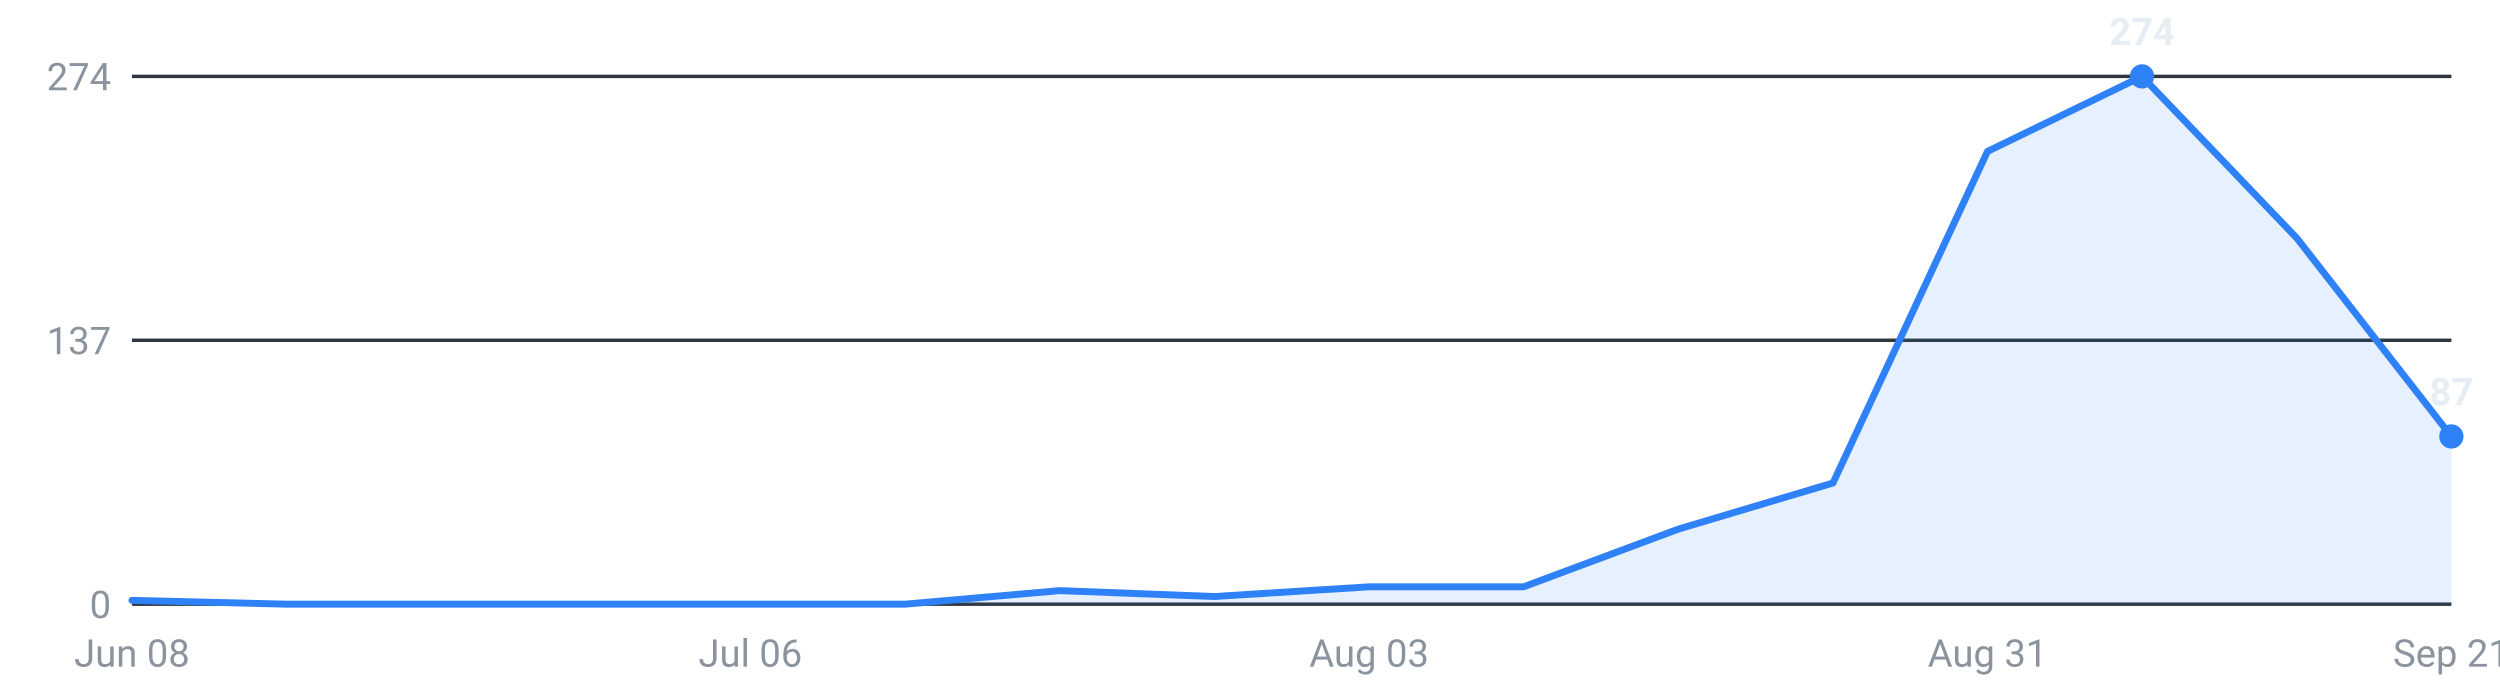
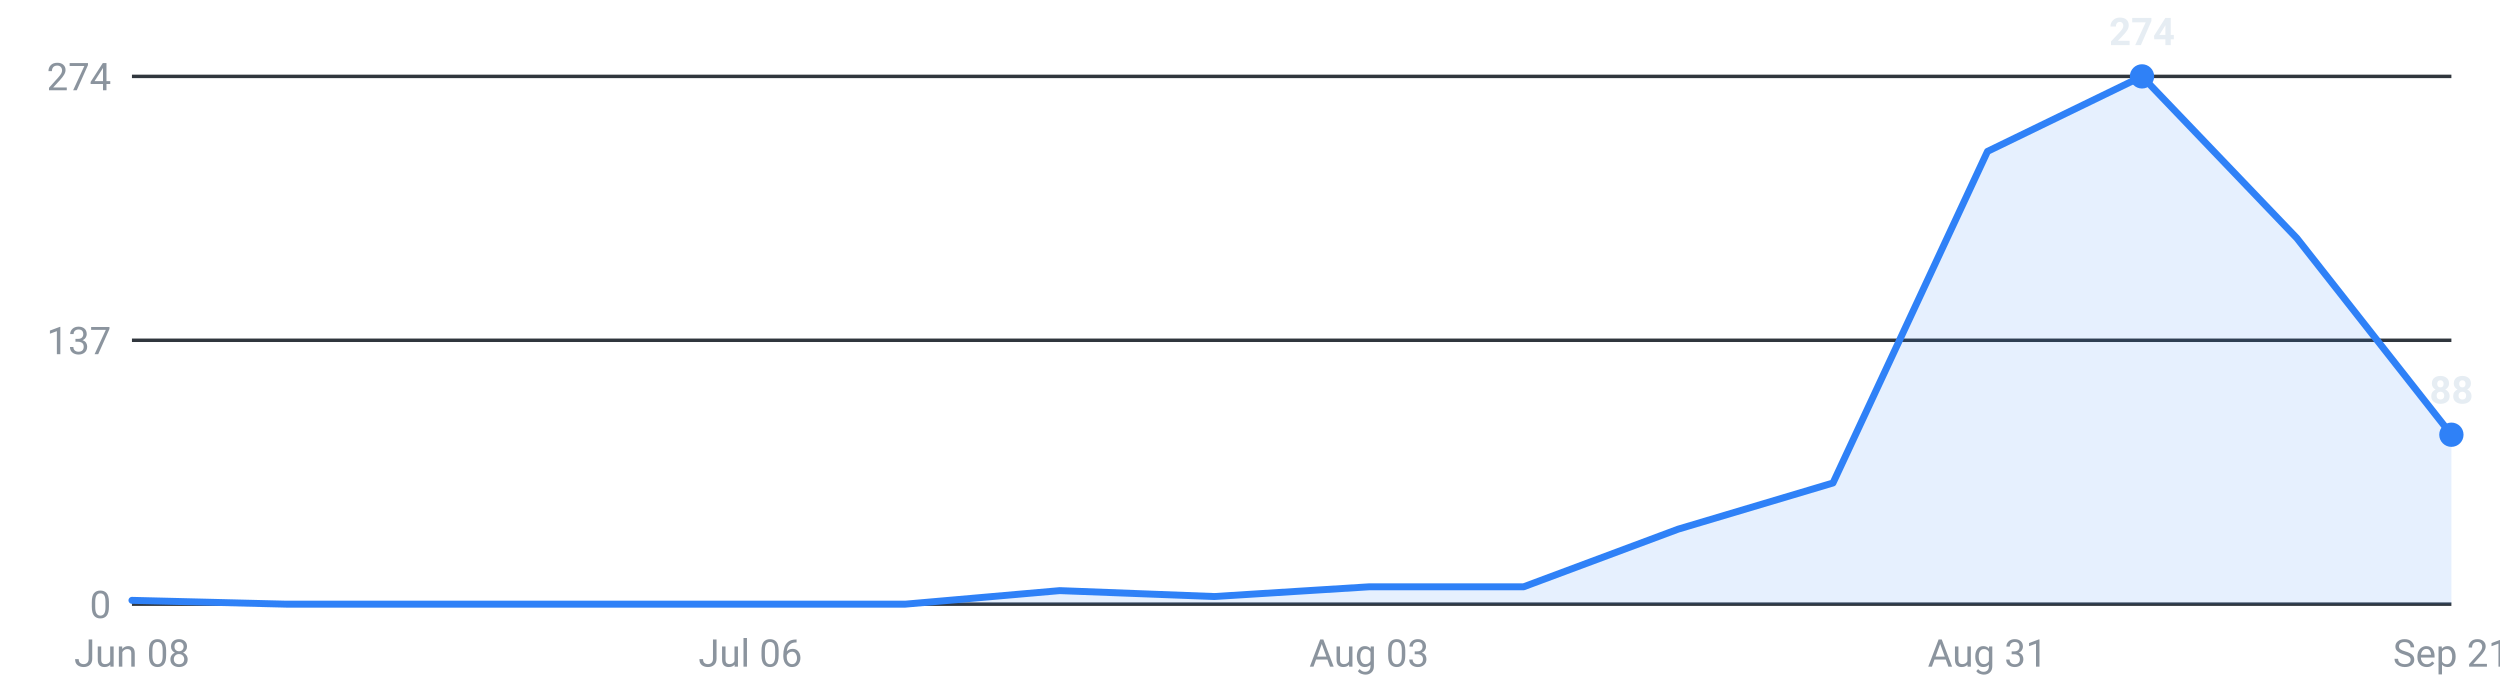
<svg xmlns="http://www.w3.org/2000/svg" viewBox="0 0 720 200" width="720" height="200" role="img" aria-label="Internships posted per week, last 16 weeks">
  <g font-family="-apple-system,Segoe UI,Roboto,sans-serif" font-size="11">
    <line x1="38" y1="174.0" x2="706" y2="174.0" stroke="#30363d" stroke-width="1" />
    <text x="32" y="178.0" text-anchor="end" fill="#8b949e">0</text>
    <line x1="38" y1="98.0" x2="706" y2="98.0" stroke="#30363d" stroke-width="1" />
    <text x="32" y="102.0" text-anchor="end" fill="#8b949e">137</text>
    <line x1="38" y1="22.0" x2="706" y2="22.0" stroke="#30363d" stroke-width="1" />
    <text x="32" y="26.0" text-anchor="end" fill="#8b949e">274</text>
-     <path d="M38.0,174 L38.0,172.9 L82.5,174.0 L127.1,174.0 L171.6,174.0 L216.1,174.0 L260.7,174.0 L305.2,170.1 L349.7,171.8 L394.3,169.0 L438.8,169.0 L483.3,152.4 L527.9,139.1 L572.4,43.6 L616.9,22.0 L661.5,68.6 L706.0,125.7 L706.0,174 Z" fill="#2f81f7" fill-opacity="0.12" />
-     <polyline points="38.0,172.9 82.5,174.0 127.1,174.0 171.6,174.0 216.1,174.0 260.7,174.0 305.2,170.1 349.7,171.8 394.3,169.0 438.8,169.0 483.3,152.4 527.9,139.1 572.4,43.6 616.9,22.0 661.5,68.6 706.0,125.7" fill="none" stroke="#2f81f7" stroke-width="2" stroke-linejoin="round" stroke-linecap="round" />
+     <path d="M38.0,174 L38.0,172.9 L82.5,174.0 L127.1,174.0 L171.6,174.0 L216.1,174.0 L260.7,174.0 L305.2,170.1 L349.7,171.8 L394.3,169.0 L438.8,169.0 L483.3,152.4 L527.9,139.1 L572.4,43.6 L616.9,22.0 L661.5,68.6 L706.0,125.2 L706.0,174 Z" fill="#2f81f7" fill-opacity="0.12" />
+     <polyline points="38.0,172.9 82.5,174.0 127.1,174.0 171.6,174.0 216.1,174.0 260.7,174.0 305.2,170.1 349.7,171.8 394.3,169.0 438.8,169.0 483.3,152.4 527.9,139.1 572.4,43.6 616.9,22.0 661.5,68.6 706.0,125.2" fill="none" stroke="#2f81f7" stroke-width="2" stroke-linejoin="round" stroke-linecap="round" />
    <circle cx="616.9" cy="22.0" r="3.5" fill="#2f81f7" />
    <text x="616.9" y="13.0" text-anchor="middle" fill="#e6edf3" font-weight="600">274</text>
-     <circle cx="706.0" cy="125.7" r="3.5" fill="#2f81f7" />
-     <text x="706.0" y="116.7" text-anchor="middle" fill="#e6edf3" font-weight="600">87</text>
+     <circle cx="706.0" cy="125.2" r="3.5" fill="#2f81f7" />
+     <text x="706.0" y="116.2" text-anchor="middle" fill="#e6edf3" font-weight="600">88</text>
    <text x="38.0" y="192" text-anchor="middle" fill="#8b949e">Jun 08</text>
    <text x="216.1" y="192" text-anchor="middle" fill="#8b949e">Jul 06</text>
    <text x="394.3" y="192" text-anchor="middle" fill="#8b949e">Aug 03</text>
    <text x="572.4" y="192" text-anchor="middle" fill="#8b949e">Aug 31</text>
    <text x="706.0" y="192" text-anchor="middle" fill="#8b949e">Sep 21</text>
  </g>
</svg>
